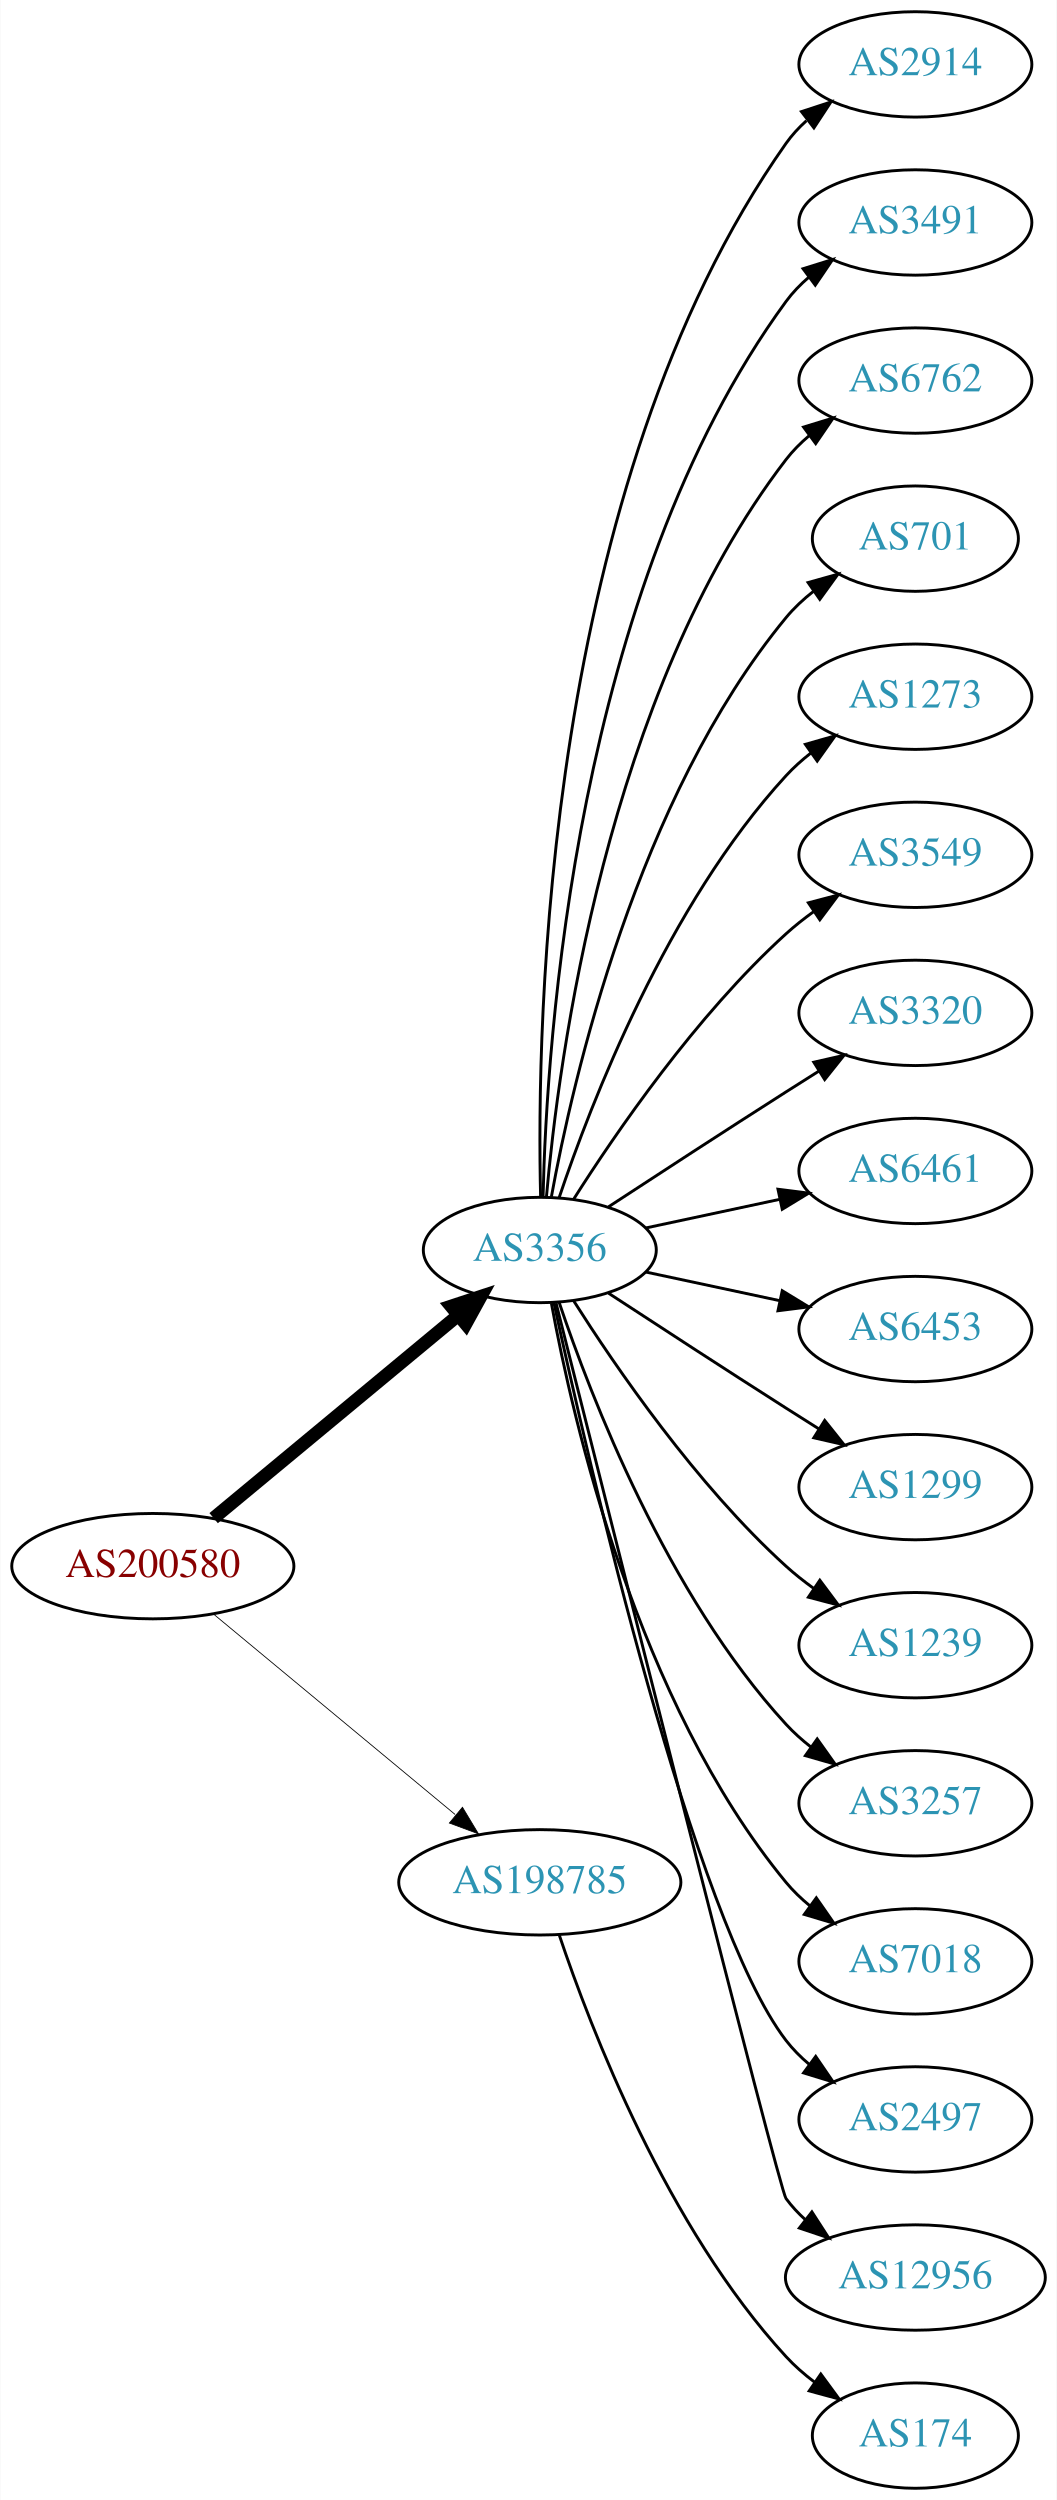
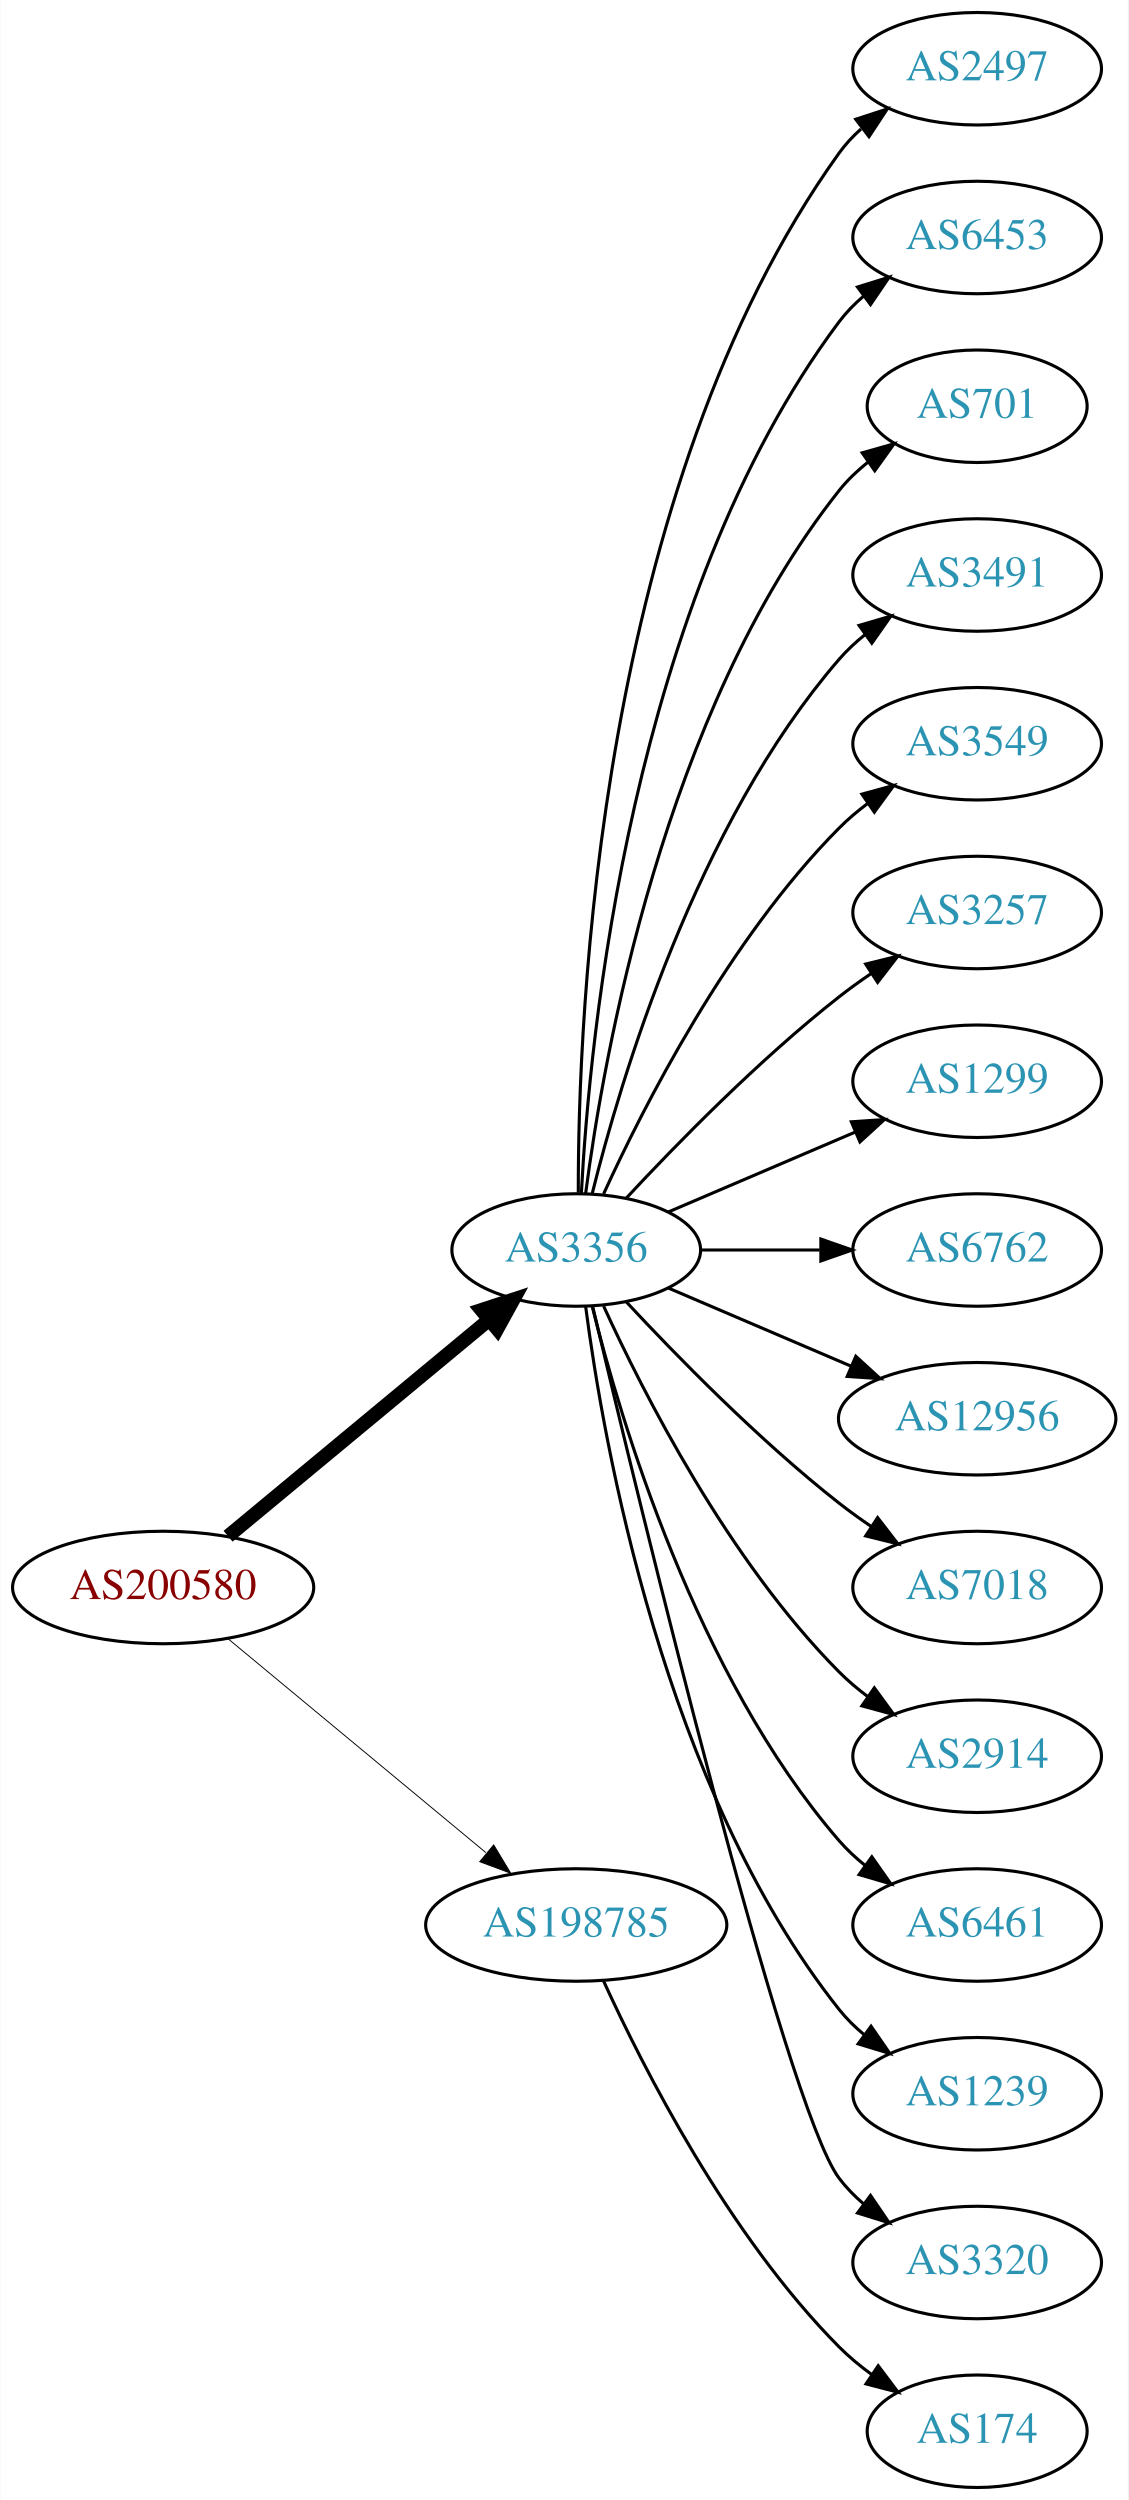
- <svg xmlns="http://www.w3.org/2000/svg" xmlns:xlink="http://www.w3.org/1999/xlink" width="361pt" height="854pt" viewBox="0.00 0.00 360.78 854.00">
-   <g id="graph0" class="graph" transform="scale(1 1) rotate(0) translate(4 850)">
-     <polygon fill="white" stroke="none" points="-4,4 -4,-850 356.775,-850 356.775,4 -4,4" />
+ <svg xmlns="http://www.w3.org/2000/svg" xmlns:xlink="http://www.w3.org/1999/xlink" width="361pt" height="800pt" viewBox="0.00 0.00 360.78 800.00">
+   <g id="graph0" class="graph" transform="scale(1 1) rotate(0) translate(4 796)">
+     <polygon fill="white" stroke="none" points="-4,4 -4,-796 356.775,-796 356.775,4 -4,4" />
    <g id="node1" class="node">
      <g id="a_node1">
        <a xlink:href="/asn/200580" xlink:title="AS200580 ~ Netzweck gmbh [AT]">
-           <ellipse fill="#ffffff" stroke="black" cx="48.096" cy="-315" rx="48.192" ry="18" />
-           <text text-anchor="middle" x="48.096" y="-311.3" font-family="Times,serif" font-size="14.00" fill="#880000">AS200580</text>
+           <ellipse fill="#ffffff" stroke="black" cx="48.096" cy="-288" rx="48.192" ry="18" />
+           <text text-anchor="middle" x="48.096" y="-284.3" font-family="Times,serif" font-size="14.00" fill="#880000">AS200580</text>
        </a>
      </g>
    </g>
    <g id="node2" class="node">
      <g id="a_node2">
        <a xlink:href="/asn/3356" xlink:title="AS3356 ~ Level 3 Parent, LLC [US]">
-           <ellipse fill="#ffffff" stroke="black" cx="180.287" cy="-423" rx="39.794" ry="18" />
-           <text text-anchor="middle" x="180.287" y="-419.3" font-family="Times,serif" font-size="14.00" fill="#2c94b3">AS3356</text>
+           <ellipse fill="#ffffff" stroke="black" cx="180.287" cy="-396" rx="39.794" ry="18" />
+           <text text-anchor="middle" x="180.287" y="-392.3" font-family="Times,serif" font-size="14.00" fill="#2c94b3">AS3356</text>
        </a>
      </g>
    </g>
    <g id="edge1" class="edge">
-       <path fill="none" stroke="black" stroke-width="4.5" d="M68.869,-331.403C91.109,-349.852 127.363,-379.926 152.221,-400.547" />
-       <polygon fill="black" stroke="black" stroke-width="4.5" points="149.967,-403.793 160.178,-407.148 154.995,-397.732 149.967,-403.793" />
+       <path fill="none" stroke="black" stroke-width="4.5" d="M68.869,-304.403C91.109,-322.852 127.363,-352.926 152.221,-373.547" />
+       <polygon fill="black" stroke="black" stroke-width="4.5" points="149.967,-376.793 160.178,-380.148 154.995,-370.732 149.967,-376.793" />
    </g>
    <g id="node3" class="node">
      <g id="a_node3">
        <a xlink:href="/asn/198785" xlink:title="AS198785 ~ Sedmi Odjel d.o.o. [HR]">
-           <ellipse fill="#ffffff" stroke="black" cx="180.287" cy="-207" rx="48.192" ry="18" />
-           <text text-anchor="middle" x="180.287" y="-203.3" font-family="Times,serif" font-size="14.00" fill="#2c94b3">AS198785</text>
+           <ellipse fill="#ffffff" stroke="black" cx="180.287" cy="-180" rx="48.192" ry="18" />
+           <text text-anchor="middle" x="180.287" y="-176.3" font-family="Times,serif" font-size="14.00" fill="#2c94b3">AS198785</text>
        </a>
      </g>
    </g>
    <g id="edge2" class="edge">
-       <path fill="none" stroke="black" stroke-width="0.281" d="M68.869,-298.597C90.854,-280.36 126.531,-250.764 151.359,-230.168" />
-       <polygon fill="black" stroke="black" stroke-width="0.281" points="153.866,-232.636 159.328,-223.557 149.397,-227.248 153.866,-232.636" />
+       <path fill="none" stroke="black" stroke-width="0.3" d="M68.869,-271.597C90.854,-253.36 126.531,-223.764 151.359,-203.168" />
+       <polygon fill="black" stroke="black" stroke-width="0.3" points="153.866,-205.636 159.328,-196.557 149.397,-200.248 153.866,-205.636" />
    </g>
    <g id="node4" class="node">
      <g id="a_node4">
-         <a xlink:href="/asn/2914" xlink:title="AS2914 ~ NTT America, Inc. [US]">
-           <ellipse fill="#ffffff" stroke="black" cx="308.579" cy="-828" rx="39.794" ry="18" />
-           <text text-anchor="middle" x="308.579" y="-824.3" font-family="Times,serif" font-size="14.00" fill="#2c94b3">AS2914</text>
+         <a xlink:href="/asn/2497" xlink:title="AS2497 ~ Internet Initiative Japan Inc. [JP]">
+           <ellipse fill="#ffffff" stroke="black" cx="308.579" cy="-774" rx="39.794" ry="18" />
+           <text text-anchor="middle" x="308.579" y="-770.3" font-family="Times,serif" font-size="14.00" fill="#2c94b3">AS2497</text>
        </a>
      </g>
    </g>
    <g id="edge3" class="edge">
-       <path fill="none" stroke="black" d="M180.561,-441.102C179.134,-499.166 181.701,-683.77 264.383,-801 266.371,-803.819 268.756,-806.405 271.37,-808.765" />
-       <polygon fill="black" stroke="black" points="269.668,-811.869 279.736,-815.168 273.923,-806.311 269.668,-811.869" />
+       <path fill="none" stroke="black" d="M180.948,-414.375C180.825,-470.008 187.179,-639.384 264.383,-747 266.393,-749.802 268.794,-752.378 271.419,-754.73" />
+       <polygon fill="black" stroke="black" points="269.727,-757.841 279.802,-761.122 273.972,-752.275 269.727,-757.841" />
    </g>
    <g id="node5" class="node">
      <g id="a_node5">
-         <a xlink:href="/asn/3491" xlink:title="AS3491 ~ PCCW Global, Inc. [US]">
-           <ellipse fill="#ffffff" stroke="black" cx="308.579" cy="-774" rx="39.794" ry="18" />
-           <text text-anchor="middle" x="308.579" y="-770.3" font-family="Times,serif" font-size="14.00" fill="#2c94b3">AS3491</text>
+         <a xlink:href="/asn/6453" xlink:title="AS6453 ~ TATA COMMUNICATIONS (AMERICA) INC [US]">
+           <ellipse fill="#ffffff" stroke="black" cx="308.579" cy="-720" rx="39.794" ry="18" />
+           <text text-anchor="middle" x="308.579" y="-716.3" font-family="Times,serif" font-size="14.00" fill="#2c94b3">AS6453</text>
        </a>
      </g>
    </g>
    <g id="edge4" class="edge">
-       <path fill="none" stroke="black" d="M181.397,-441.091C182.591,-493.606 192.38,-648.578 264.383,-747 266.602,-750.033 269.275,-752.804 272.19,-755.315" />
-       <polygon fill="black" stroke="black" points="270.211,-758.205 280.325,-761.359 274.385,-752.586 270.211,-758.205" />
+       <path fill="none" stroke="black" d="M181.918,-414.005C184.503,-463.497 197.653,-603.837 264.383,-693 266.635,-696.009 269.33,-698.763 272.258,-701.264" />
+       <polygon fill="black" stroke="black" points="270.291,-704.163 280.413,-707.294 274.453,-698.534 270.291,-704.163" />
    </g>
    <g id="node6" class="node">
      <g id="a_node6">
-         <a xlink:href="/asn/6762" xlink:title="AS6762 ~ TELECOM ITALIA SPARKLE S.p.A. [IT]">
-           <ellipse fill="#ffffff" stroke="black" cx="308.579" cy="-720" rx="39.794" ry="18" />
-           <text text-anchor="middle" x="308.579" y="-716.3" font-family="Times,serif" font-size="14.00" fill="#2c94b3">AS6762</text>
-         </a>
-       </g>
-     </g>
-     <g id="edge5" class="edge">
-       <path fill="none" stroke="black" d="M182.541,-441.046C186.604,-487.491 202.959,-613.093 264.383,-693 266.674,-695.98 269.394,-698.715 272.339,-701.203" />
-       <polygon fill="black" stroke="black" points="270.386,-704.111 280.516,-707.216 274.533,-698.472 270.386,-704.111" />
-     </g>
-     <g id="node7" class="node">
-       <g id="a_node7">
        <a xlink:href="/asn/701" xlink:title="AS701 ~ UUNET [US]">
          <ellipse fill="#ffffff" stroke="black" cx="308.579" cy="-666" rx="35.194" ry="18" />
          <text text-anchor="middle" x="308.579" y="-662.3" font-family="Times,serif" font-size="14.00" fill="#2c94b3">AS701</text>
        </a>
      </g>
    </g>
+     <g id="edge5" class="edge">
+       <path fill="none" stroke="black" d="M183.304,-414.137C188.931,-457.394 208.258,-568.278 264.383,-639 267.042,-642.351 270.239,-645.4 273.675,-648.141" />
+       <polygon fill="black" stroke="black" points="271.791,-651.095 281.987,-653.975 275.813,-645.365 271.791,-651.095" />
+     </g>
+     <g id="node7" class="node">
+       <g id="a_node7">
+         <a xlink:href="/asn/3491" xlink:title="AS3491 ~ PCCW Global, Inc. [US]">
+           <ellipse fill="#ffffff" stroke="black" cx="308.579" cy="-612" rx="39.794" ry="18" />
+           <text text-anchor="middle" x="308.579" y="-608.3" font-family="Times,serif" font-size="14.00" fill="#2c94b3">AS3491</text>
+         </a>
+       </g>
+     </g>
    <g id="edge6" class="edge">
-       <path fill="none" stroke="black" d="M184.245,-441.183C191.515,-481.012 213.506,-577.319 264.383,-639 267.105,-642.3 270.341,-645.317 273.799,-648.041" />
-       <polygon fill="black" stroke="black" points="271.931,-651.005 282.135,-653.856 275.936,-645.264 271.931,-651.005" />
+       <path fill="none" stroke="black" d="M185.404,-414.075C194.377,-450.148 218.654,-532.14 264.383,-585 266.842,-587.843 269.675,-590.485 272.69,-592.917" />
+       <polygon fill="black" stroke="black" points="270.799,-595.867 280.965,-598.849 274.877,-590.178 270.799,-595.867" />
    </g>
    <g id="node8" class="node">
      <g id="a_node8">
-         <a xlink:href="/asn/1273" xlink:title="AS1273 ~ Vodafone Group PLC [EU]">
-           <ellipse fill="#ffffff" stroke="black" cx="308.579" cy="-612" rx="39.794" ry="18" />
-           <text text-anchor="middle" x="308.579" y="-608.3" font-family="Times,serif" font-size="14.00" fill="#2c94b3">AS1273</text>
-         </a>
-       </g>
-     </g>
-     <g id="edge7" class="edge">
-       <path fill="none" stroke="black" d="M186.907,-440.932C197.66,-472.959 223.752,-540.773 264.383,-585 266.926,-587.768 269.815,-590.361 272.865,-592.761" />
-       <polygon fill="black" stroke="black" points="271.004,-595.731 281.189,-598.65 275.047,-590.017 271.004,-595.731" />
-     </g>
-     <g id="node9" class="node">
-       <g id="a_node9">
        <a xlink:href="/asn/3549" xlink:title="AS3549 ~ Level 3 Parent, LLC [US]">
          <ellipse fill="#ffffff" stroke="black" cx="308.579" cy="-558" rx="39.794" ry="18" />
          <text text-anchor="middle" x="308.579" y="-554.3" font-family="Times,serif" font-size="14.00" fill="#2c94b3">AS3549</text>
        </a>
      </g>
    </g>
+     <g id="edge7" class="edge">
+       <path fill="none" stroke="black" d="M189.047,-413.954C201.68,-441.634 228.893,-495.265 264.383,-531 267.178,-533.814 270.319,-536.471 273.599,-538.939" />
+       <polygon fill="black" stroke="black" points="271.7,-541.88 281.922,-544.667 275.669,-536.114 271.7,-541.88" />
+     </g>
+     <g id="node9" class="node">
+       <g id="a_node9">
+         <a xlink:href="/asn/3257" xlink:title="AS3257 ~ GTT [DE]">
+           <ellipse fill="#ffffff" stroke="black" cx="308.579" cy="-504" rx="39.794" ry="18" />
+           <text text-anchor="middle" x="308.579" y="-500.3" font-family="Times,serif" font-size="14.00" fill="#2c94b3">AS3257</text>
+         </a>
+       </g>
+     </g>
    <g id="edge8" class="edge">
-       <path fill="none" stroke="black" d="M191.771,-440.24C206.149,-462.928 233.721,-503.181 264.383,-531 267.32,-533.665 270.554,-536.225 273.89,-538.634" />
-       <polygon fill="black" stroke="black" points="272.034,-541.604 282.283,-544.289 275.946,-535.799 272.034,-541.604" />
+       <path fill="none" stroke="black" d="M196.287,-412.59C212.256,-429.762 238.713,-456.845 264.383,-477 267.67,-479.581 271.215,-482.128 274.81,-484.568" />
+       <polygon fill="black" stroke="black" points="272.906,-487.504 283.196,-490.026 276.725,-481.637 272.906,-487.504" />
    </g>
    <g id="node10" class="node">
      <g id="a_node10">
-         <a xlink:href="/asn/3320" xlink:title="AS3320 ~ DTAG [DE]">
-           <ellipse fill="#ffffff" stroke="black" cx="308.579" cy="-504" rx="39.794" ry="18" />
-           <text text-anchor="middle" x="308.579" y="-500.3" font-family="Times,serif" font-size="14.00" fill="#2c94b3">AS3320</text>
+         <a xlink:href="/asn/1299" xlink:title="AS1299 ~ Telia Carrier [EU]">
+           <ellipse fill="#ffffff" stroke="black" cx="308.579" cy="-450" rx="39.794" ry="18" />
+           <text text-anchor="middle" x="308.579" y="-446.3" font-family="Times,serif" font-size="14.00" fill="#2c94b3">AS1299</text>
        </a>
      </g>
    </g>
    <g id="edge9" class="edge">
-       <path fill="none" stroke="black" d="M203.789,-437.776C220.468,-448.69 243.781,-463.869 264.383,-477 267.991,-479.299 271.777,-481.694 275.546,-484.066" />
-       <polygon fill="black" stroke="black" points="273.885,-487.155 284.217,-489.502 277.604,-481.224 273.885,-487.155" />
+       <path fill="none" stroke="black" d="M209.63,-408.119C227.298,-415.673 250.254,-425.489 269.5,-433.718" />
+       <polygon fill="black" stroke="black" points="268.324,-437.022 278.894,-437.735 271.076,-430.585 268.324,-437.022" />
    </g>
    <g id="node11" class="node">
      <g id="a_node11">
-         <a xlink:href="/asn/6461" xlink:title="AS6461 ~ ZAYO-6461 [US]">
-           <ellipse fill="#ffffff" stroke="black" cx="308.579" cy="-450" rx="39.794" ry="18" />
-           <text text-anchor="middle" x="308.579" y="-446.3" font-family="Times,serif" font-size="14.00" fill="#2c94b3">AS6461</text>
+         <a xlink:href="/asn/6762" xlink:title="AS6762 ~ TELECOM ITALIA SPARKLE S.p.A. [IT]">
+           <ellipse fill="#ffffff" stroke="black" cx="308.579" cy="-396" rx="39.794" ry="18" />
+           <text text-anchor="middle" x="308.579" y="-392.3" font-family="Times,serif" font-size="14.00" fill="#2c94b3">AS6762</text>
        </a>
      </g>
    </g>
    <g id="edge10" class="edge">
-       <path fill="none" stroke="black" d="M216.467,-430.521C230.58,-433.538 247.03,-437.055 262.037,-440.264" />
-       <polygon fill="black" stroke="black" points="261.64,-443.758 272.15,-442.426 263.103,-436.912 261.64,-443.758" />
+       <path fill="none" stroke="black" d="M220.209,-396C232.213,-396 245.594,-396 258.204,-396" />
+       <polygon fill="black" stroke="black" points="258.568,-399.5 268.568,-396 258.568,-392.5 258.568,-399.5" />
    </g>
    <g id="node12" class="node">
      <g id="a_node12">
-         <a xlink:href="/asn/6453" xlink:title="AS6453 ~ TATA COMMUNICATIONS (AMERICA) INC [US]">
-           <ellipse fill="#ffffff" stroke="black" cx="308.579" cy="-396" rx="39.794" ry="18" />
-           <text text-anchor="middle" x="308.579" y="-392.3" font-family="Times,serif" font-size="14.00" fill="#2c94b3">AS6453</text>
+         <a xlink:href="/asn/12956" xlink:title="AS12956 ~ TELXIUS [ES]">
+           <ellipse fill="#ffffff" stroke="black" cx="308.579" cy="-342" rx="44.393" ry="18" />
+           <text text-anchor="middle" x="308.579" y="-338.3" font-family="Times,serif" font-size="14.00" fill="#2c94b3">AS12956</text>
        </a>
      </g>
    </g>
    <g id="edge11" class="edge">
-       <path fill="none" stroke="black" d="M216.467,-415.479C230.58,-412.462 247.03,-408.945 262.037,-405.736" />
-       <polygon fill="black" stroke="black" points="263.103,-409.088 272.15,-403.574 261.64,-402.242 263.103,-409.088" />
+       <path fill="none" stroke="black" d="M209.63,-383.881C226.925,-376.486 249.286,-366.925 268.275,-358.805" />
+       <polygon fill="black" stroke="black" points="269.752,-361.981 277.571,-354.831 267,-355.544 269.752,-361.981" />
    </g>
    <g id="node13" class="node">
      <g id="a_node13">
-         <a xlink:href="/asn/1299" xlink:title="AS1299 ~ Telia Carrier [EU]">
-           <ellipse fill="#ffffff" stroke="black" cx="308.579" cy="-342" rx="39.794" ry="18" />
-           <text text-anchor="middle" x="308.579" y="-338.3" font-family="Times,serif" font-size="14.00" fill="#2c94b3">AS1299</text>
+         <a xlink:href="/asn/7018" xlink:title="AS7018 ~ AT&amp;T Services, Inc. [US]">
+           <ellipse fill="#ffffff" stroke="black" cx="308.579" cy="-288" rx="39.794" ry="18" />
+           <text text-anchor="middle" x="308.579" y="-284.3" font-family="Times,serif" font-size="14.00" fill="#2c94b3">AS7018</text>
        </a>
      </g>
    </g>
    <g id="edge12" class="edge">
-       <path fill="none" stroke="black" d="M203.789,-408.224C220.468,-397.31 243.781,-382.131 264.383,-369 267.991,-366.701 271.777,-364.306 275.546,-361.934" />
-       <polygon fill="black" stroke="black" points="277.604,-364.776 284.217,-356.498 273.885,-358.845 277.604,-364.776" />
+       <path fill="none" stroke="black" d="M196.287,-379.41C212.256,-362.238 238.713,-335.155 264.383,-315 267.67,-312.419 271.215,-309.872 274.81,-307.432" />
+       <polygon fill="black" stroke="black" points="276.725,-310.363 283.196,-301.974 272.906,-304.496 276.725,-310.363" />
    </g>
    <g id="node14" class="node">
      <g id="a_node14">
-         <a xlink:href="/asn/1239" xlink:title="AS1239 ~ Sprint [US]">
-           <ellipse fill="#ffffff" stroke="black" cx="308.579" cy="-288" rx="39.794" ry="18" />
-           <text text-anchor="middle" x="308.579" y="-284.3" font-family="Times,serif" font-size="14.00" fill="#2c94b3">AS1239</text>
+         <a xlink:href="/asn/2914" xlink:title="AS2914 ~ NTT America, Inc. [US]">
+           <ellipse fill="#ffffff" stroke="black" cx="308.579" cy="-234" rx="39.794" ry="18" />
+           <text text-anchor="middle" x="308.579" y="-230.3" font-family="Times,serif" font-size="14.00" fill="#2c94b3">AS2914</text>
        </a>
      </g>
    </g>
    <g id="edge13" class="edge">
-       <path fill="none" stroke="black" d="M191.771,-405.76C206.149,-383.072 233.721,-342.819 264.383,-315 267.32,-312.335 270.554,-309.775 273.89,-307.366" />
-       <polygon fill="black" stroke="black" points="275.946,-310.201 282.283,-301.711 272.034,-304.396 275.946,-310.201" />
+       <path fill="none" stroke="black" d="M189.047,-378.046C201.68,-350.366 228.893,-296.735 264.383,-261 267.178,-258.186 270.319,-255.529 273.599,-253.061" />
+       <polygon fill="black" stroke="black" points="275.669,-255.886 281.922,-247.333 271.7,-250.12 275.669,-255.886" />
    </g>
    <g id="node15" class="node">
      <g id="a_node15">
-         <a xlink:href="/asn/3257" xlink:title="AS3257 ~ GTT [DE]">
-           <ellipse fill="#ffffff" stroke="black" cx="308.579" cy="-234" rx="39.794" ry="18" />
-           <text text-anchor="middle" x="308.579" y="-230.3" font-family="Times,serif" font-size="14.00" fill="#2c94b3">AS3257</text>
+         <a xlink:href="/asn/6461" xlink:title="AS6461 ~ Zayo Bandwidth [US]">
+           <ellipse fill="#ffffff" stroke="black" cx="308.579" cy="-180" rx="39.794" ry="18" />
+           <text text-anchor="middle" x="308.579" y="-176.3" font-family="Times,serif" font-size="14.00" fill="#2c94b3">AS6461</text>
        </a>
      </g>
    </g>
    <g id="edge14" class="edge">
-       <path fill="none" stroke="black" d="M186.907,-405.068C197.66,-373.041 223.752,-305.227 264.383,-261 266.926,-258.232 269.815,-255.639 272.865,-253.239" />
-       <polygon fill="black" stroke="black" points="275.047,-255.983 281.189,-247.35 271.004,-250.269 275.047,-255.983" />
+       <path fill="none" stroke="black" d="M185.404,-377.925C194.377,-341.852 218.654,-259.86 264.383,-207 266.842,-204.157 269.675,-201.515 272.69,-199.083" />
+       <polygon fill="black" stroke="black" points="274.877,-201.822 280.965,-193.151 270.799,-196.133 274.877,-201.822" />
    </g>
    <g id="node16" class="node">
      <g id="a_node16">
-         <a xlink:href="/asn/7018" xlink:title="AS7018 ~ AT&amp;T Services, Inc. [US]">
-           <ellipse fill="#ffffff" stroke="black" cx="308.579" cy="-180" rx="39.794" ry="18" />
-           <text text-anchor="middle" x="308.579" y="-176.3" font-family="Times,serif" font-size="14.00" fill="#2c94b3">AS7018</text>
+         <a xlink:href="/asn/1239" xlink:title="AS1239 ~ Sprint [US]">
+           <ellipse fill="#ffffff" stroke="black" cx="308.579" cy="-126" rx="39.794" ry="18" />
+           <text text-anchor="middle" x="308.579" y="-122.3" font-family="Times,serif" font-size="14.00" fill="#2c94b3">AS1239</text>
        </a>
      </g>
    </g>
    <g id="edge15" class="edge">
-       <path fill="none" stroke="black" d="M184.245,-404.817C191.515,-364.988 213.506,-268.681 264.383,-207 266.775,-204.1 269.563,-201.42 272.55,-198.965" />
-       <polygon fill="black" stroke="black" points="274.74,-201.7 280.785,-192.999 270.633,-196.031 274.74,-201.7" />
+       <path fill="none" stroke="black" d="M183.304,-377.863C188.931,-334.606 208.258,-223.722 264.383,-153 266.719,-150.056 269.471,-147.345 272.434,-144.871" />
+       <polygon fill="black" stroke="black" points="274.627,-147.604 280.638,-138.88 270.498,-141.952 274.627,-147.604" />
    </g>
    <g id="node17" class="node">
      <g id="a_node17">
-         <a xlink:href="/asn/2497" xlink:title="AS2497 ~ Internet Initiative Japan Inc. [JP]">
-           <ellipse fill="#ffffff" stroke="black" cx="308.579" cy="-126" rx="39.794" ry="18" />
-           <text text-anchor="middle" x="308.579" y="-122.3" font-family="Times,serif" font-size="14.00" fill="#2c94b3">AS2497</text>
+         <a xlink:href="/asn/3320" xlink:title="AS3320 ~ DTAG [DE]">
+           <ellipse fill="#ffffff" stroke="black" cx="308.579" cy="-72" rx="39.794" ry="18" />
+           <text text-anchor="middle" x="308.579" y="-68.3" font-family="Times,serif" font-size="14.00" fill="#2c94b3">AS3320</text>
        </a>
      </g>
    </g>
    <g id="edge16" class="edge">
-       <path fill="none" stroke="black" d="M185.082,-405.089C196.676,-351.587 232.774,-194.12 264.383,-153 266.674,-150.02 269.394,-147.285 272.339,-144.797" />
-       <polygon fill="black" stroke="black" points="274.533,-147.528 280.516,-138.784 270.386,-141.889 274.533,-147.528" />
+       <path fill="none" stroke="black" d="M185.571,-377.786C200.031,-316.768 247.099,-122.094 264.383,-99 266.635,-95.991 269.33,-93.237 272.258,-90.736" />
+       <polygon fill="black" stroke="black" points="274.453,-93.466 280.413,-84.706 270.291,-87.838 274.453,-93.466" />
    </g>
    <g id="node18" class="node">
      <g id="a_node18">
-         <a xlink:href="/asn/12956" xlink:title="AS12956 ~ TELXIUS [ES]">
-           <ellipse fill="#ffffff" stroke="black" cx="308.579" cy="-72" rx="44.393" ry="18" />
-           <text text-anchor="middle" x="308.579" y="-68.3" font-family="Times,serif" font-size="14.00" fill="#2c94b3">AS12956</text>
-         </a>
-       </g>
-     </g>
-     <g id="edge17" class="edge">
-       <path fill="none" stroke="black" d="M185.846,-404.853C202.893,-337.039 262.036,-102.207 264.383,-99 266.315,-96.359 268.591,-93.918 271.071,-91.673" />
-       <polygon fill="black" stroke="black" points="273.233,-94.426 278.983,-85.527 268.939,-88.897 273.233,-94.426" />
-     </g>
-     <g id="node19" class="node">
-       <g id="a_node19">
        <a xlink:href="/asn/174" xlink:title="AS174 ~ Cogent Communications [US]">
          <ellipse fill="#ffffff" stroke="black" cx="308.579" cy="-18" rx="35.194" ry="18" />
          <text text-anchor="middle" x="308.579" y="-14.3" font-family="Times,serif" font-size="14.00" fill="#2c94b3">AS174</text>
        </a>
      </g>
    </g>
-     <g id="edge18" class="edge">
-       <path fill="none" stroke="black" d="M186.907,-189.068C197.66,-157.041 223.752,-89.227 264.383,-45 267.277,-41.849 270.62,-38.926 274.139,-36.255" />
-       <polygon fill="black" stroke="black" points="276.27,-39.038 282.539,-30.497 272.312,-33.264 276.27,-39.038" />
+     <g id="edge17" class="edge">
+       <path fill="none" stroke="black" d="M189.047,-162.046C201.68,-134.366 228.893,-80.735 264.383,-45 267.553,-41.808 271.17,-38.818 274.929,-36.076" />
+       <polygon fill="black" stroke="black" points="276.911,-38.961 283.272,-30.488 273.016,-33.145 276.911,-38.961" />
    </g>
  </g>
</svg>
